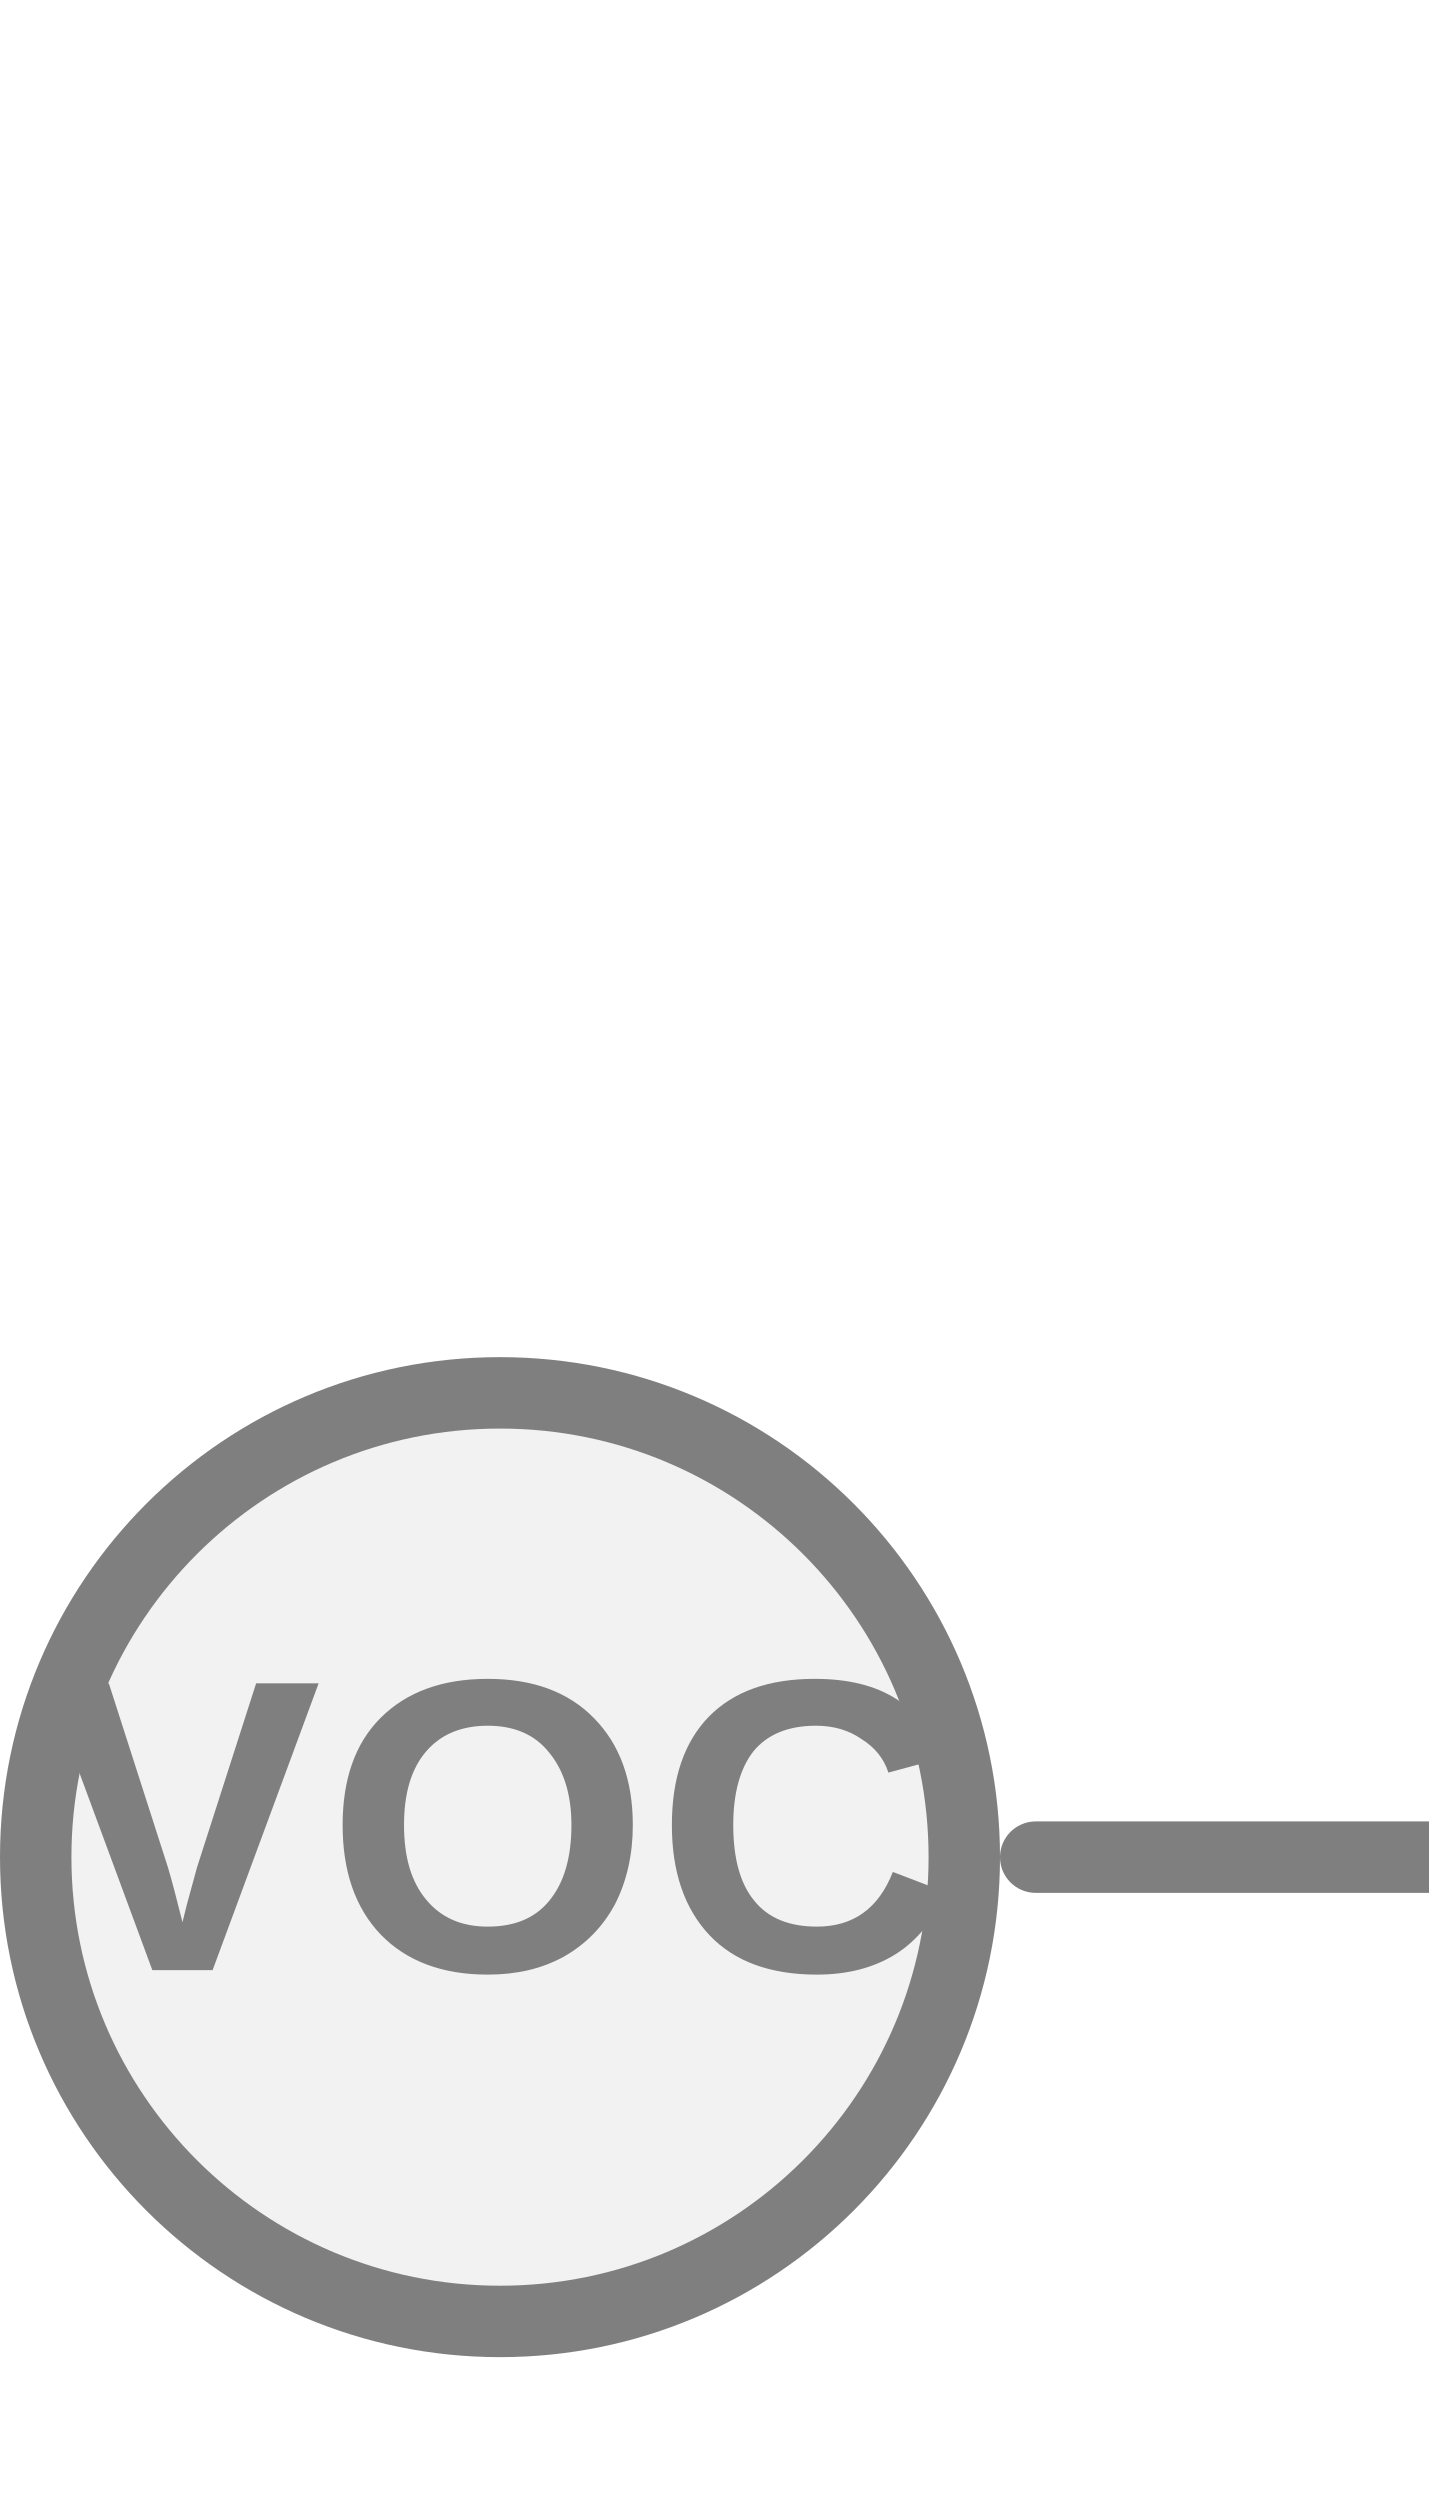
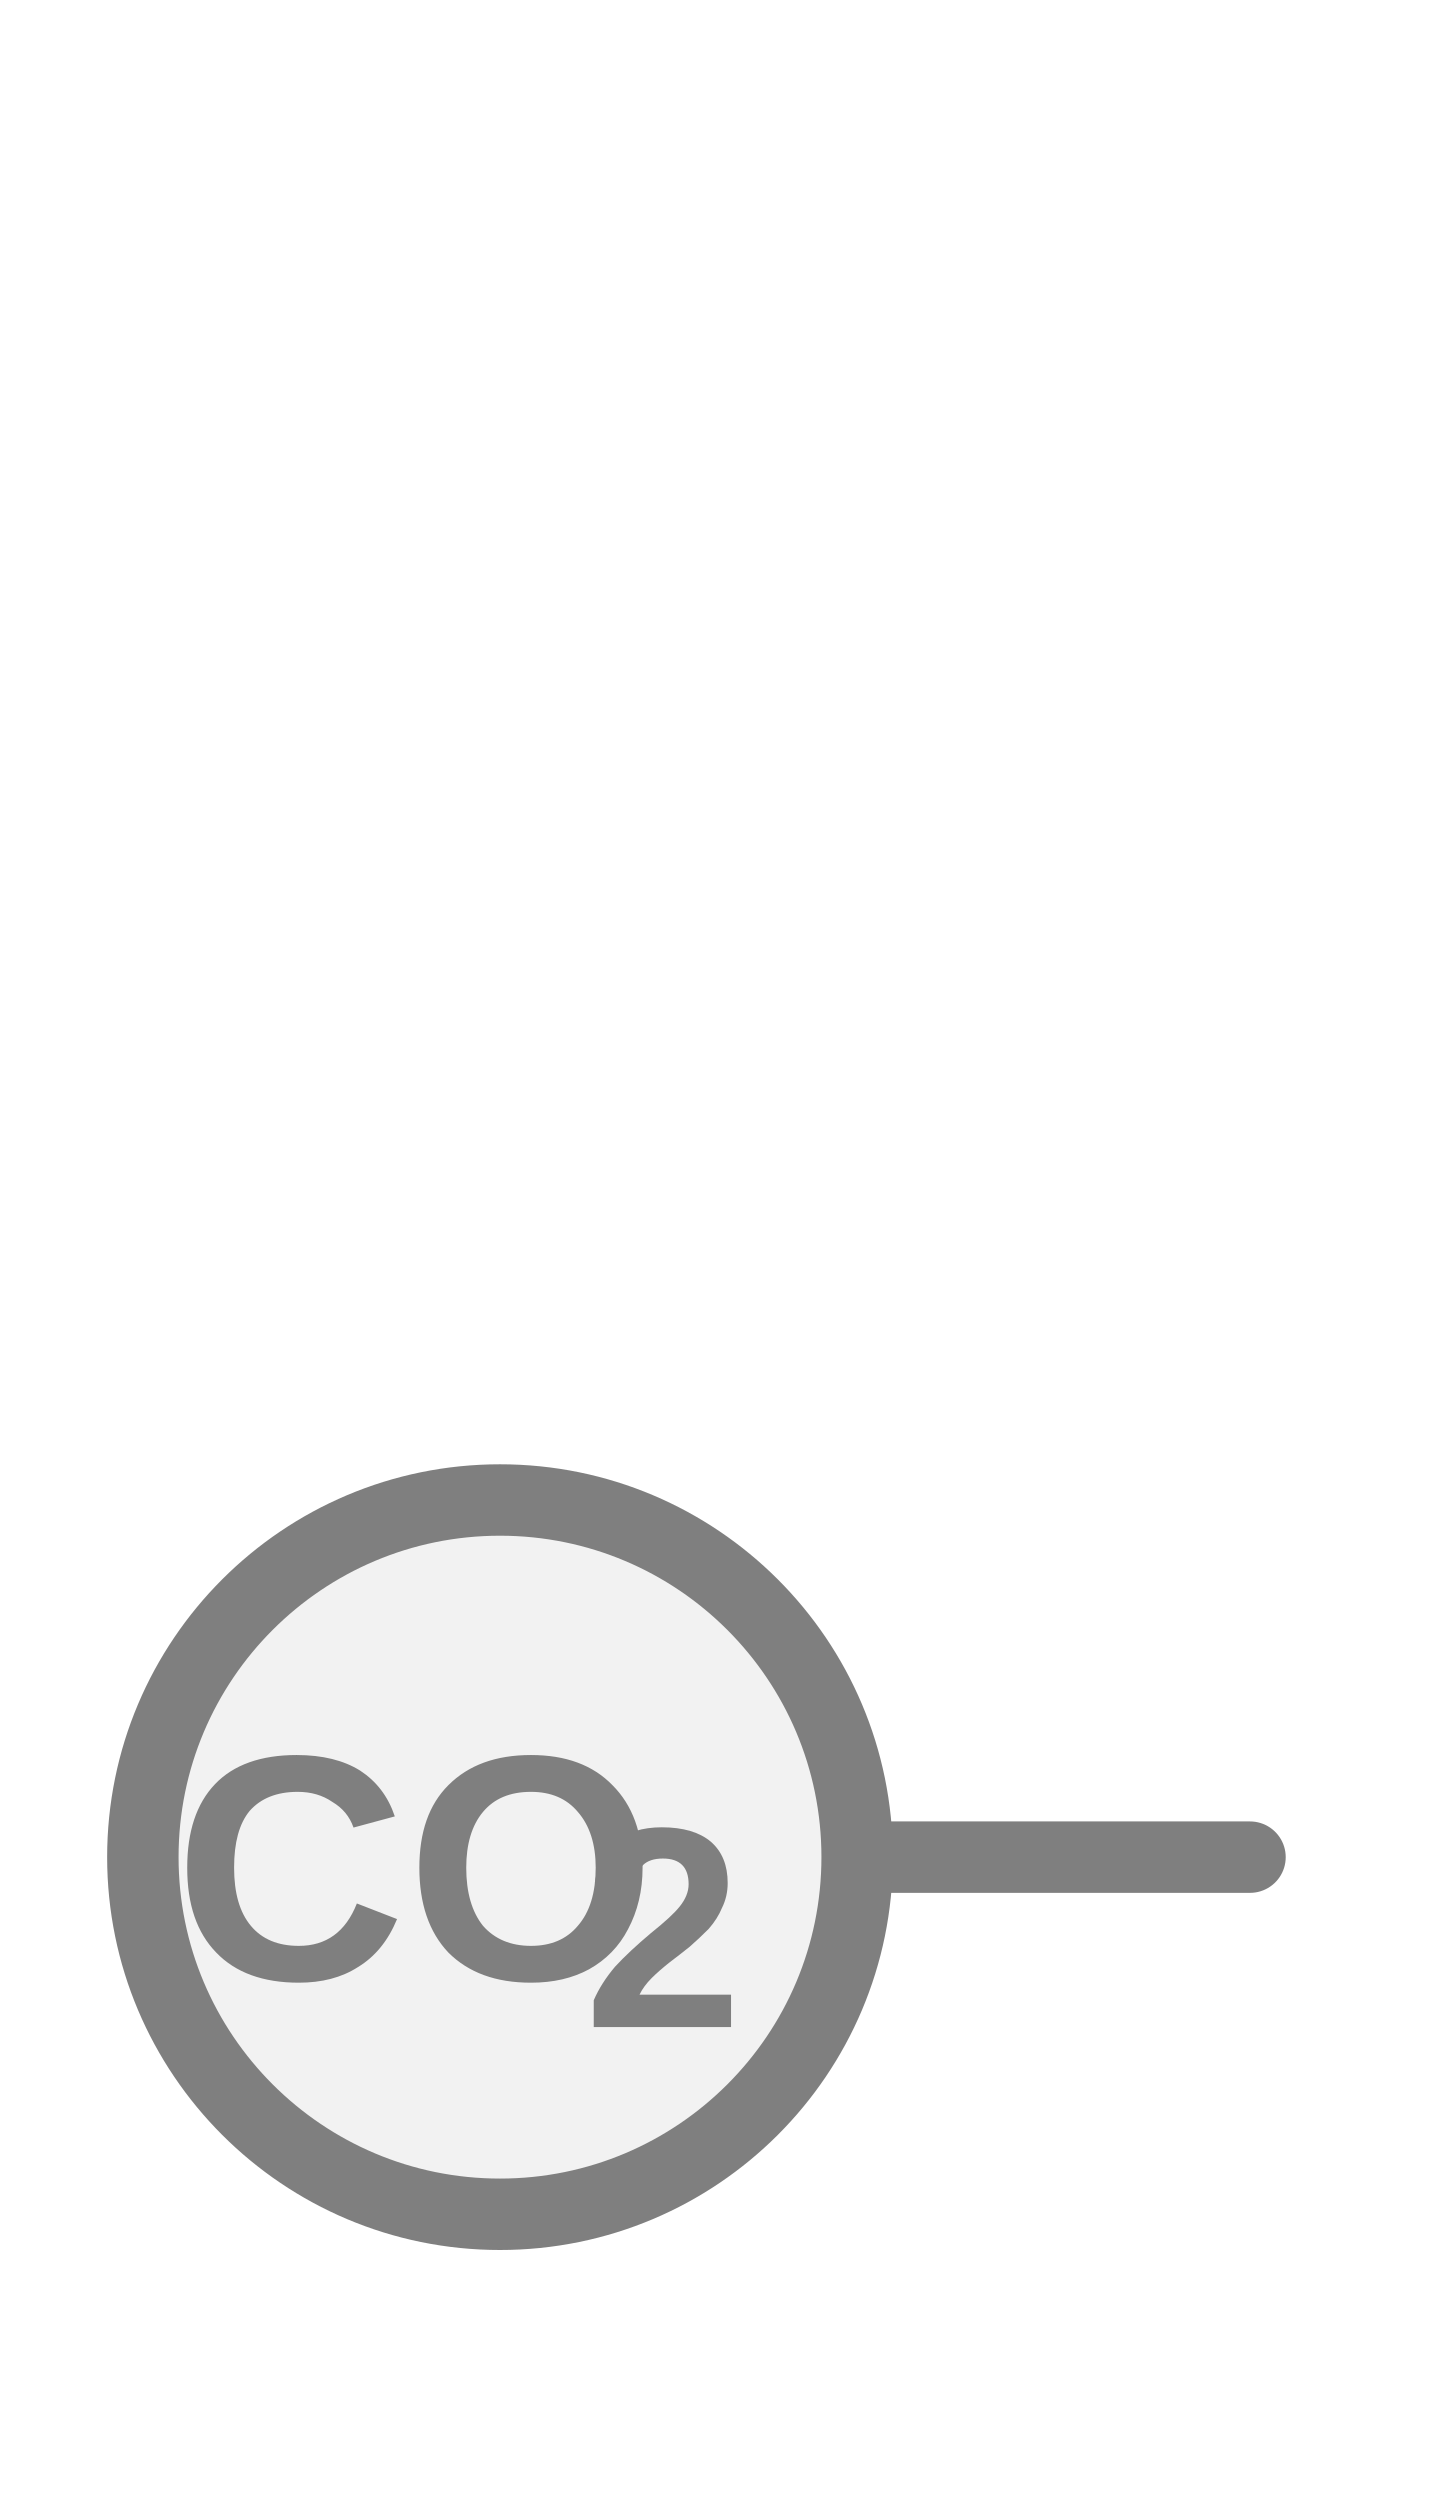
<svg xmlns="http://www.w3.org/2000/svg" width="20px" height="35px" viewBox="0 0 20 35">
-   <line x1="14.5" y1="26" x2="20" y2="26" stroke="#7f7f7f" stroke-width="1" stroke-linecap="round" />
-   <circle cx="7" cy="26" r="6.5" fill="#f2f2f2" stroke="#7f7f7f" stroke-width="1" />
-   <text x="7" y="25.92" fill="#7f7f7f" font-family="Arial, Helvetica, sans-serif" font-size="5.85px" font-style="normal" font-weight="600" letter-spacing="0.01em" text-anchor="middle" dominant-baseline="middle">VOC</text>
+   <line x1="12" y1="26" x2="17.5" y2="26" stroke="#7f7f7f" stroke-width="1" stroke-linecap="round" />
+   <circle cx="7" cy="26" r="5" fill="#f2f2f2" stroke="#7f7f7f" stroke-width="1" />
+   <text x="5.808" y="26.433" fill="#7f7f7f" font-family="Arial, Helvetica, sans-serif" font-size="4.5px" font-style="normal" font-weight="600" text-anchor="middle" dominant-baseline="middle">CO</text>
+   <text x="8.17" y="27.243" fill="#7f7f7f" font-family="Arial, Helvetica, sans-serif" font-size="4px" font-style="normal" font-weight="600" text-anchor="start" dominant-baseline="middle">2</text>
</svg>
